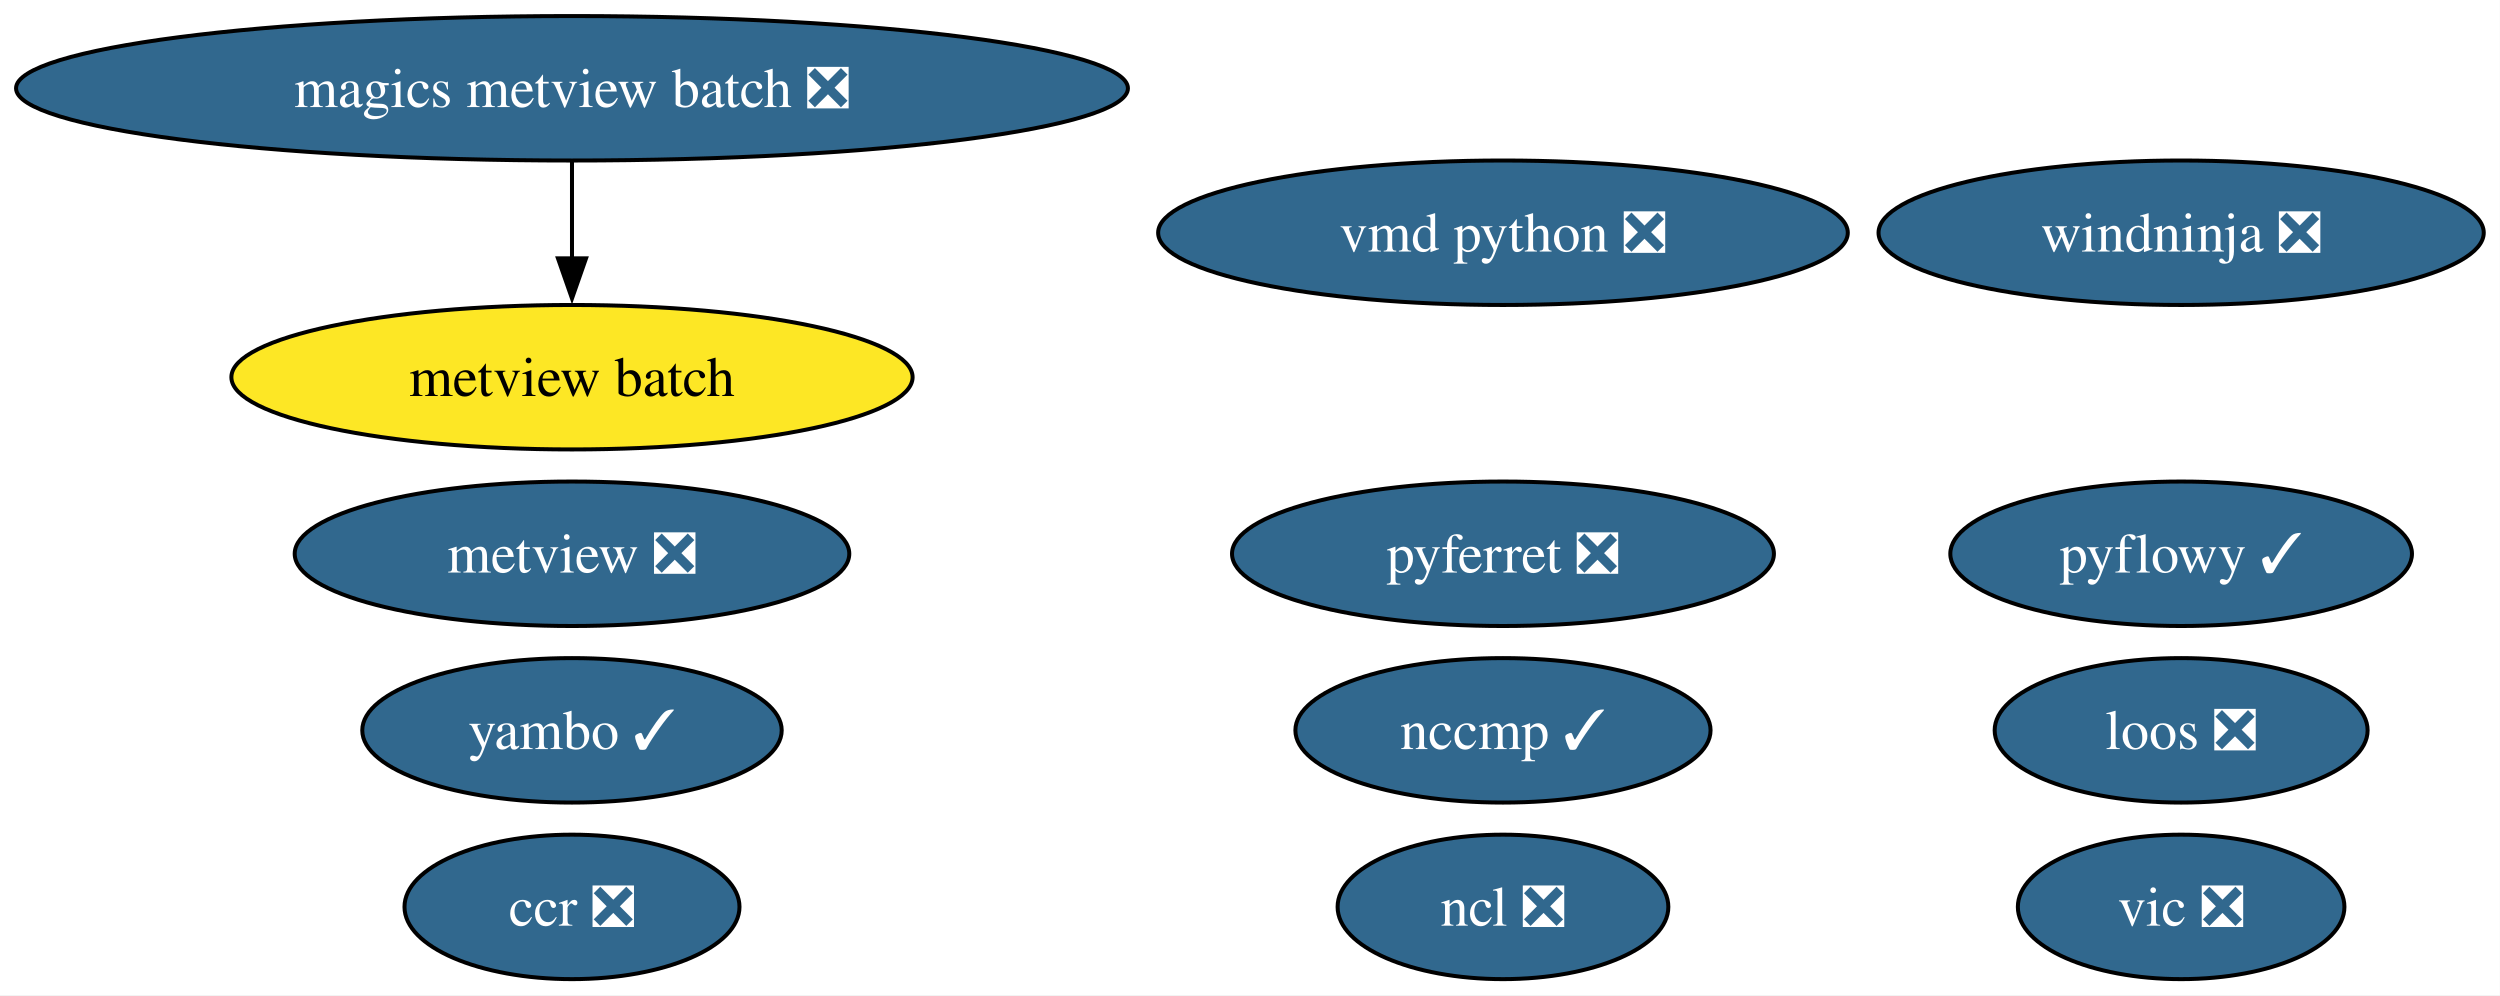
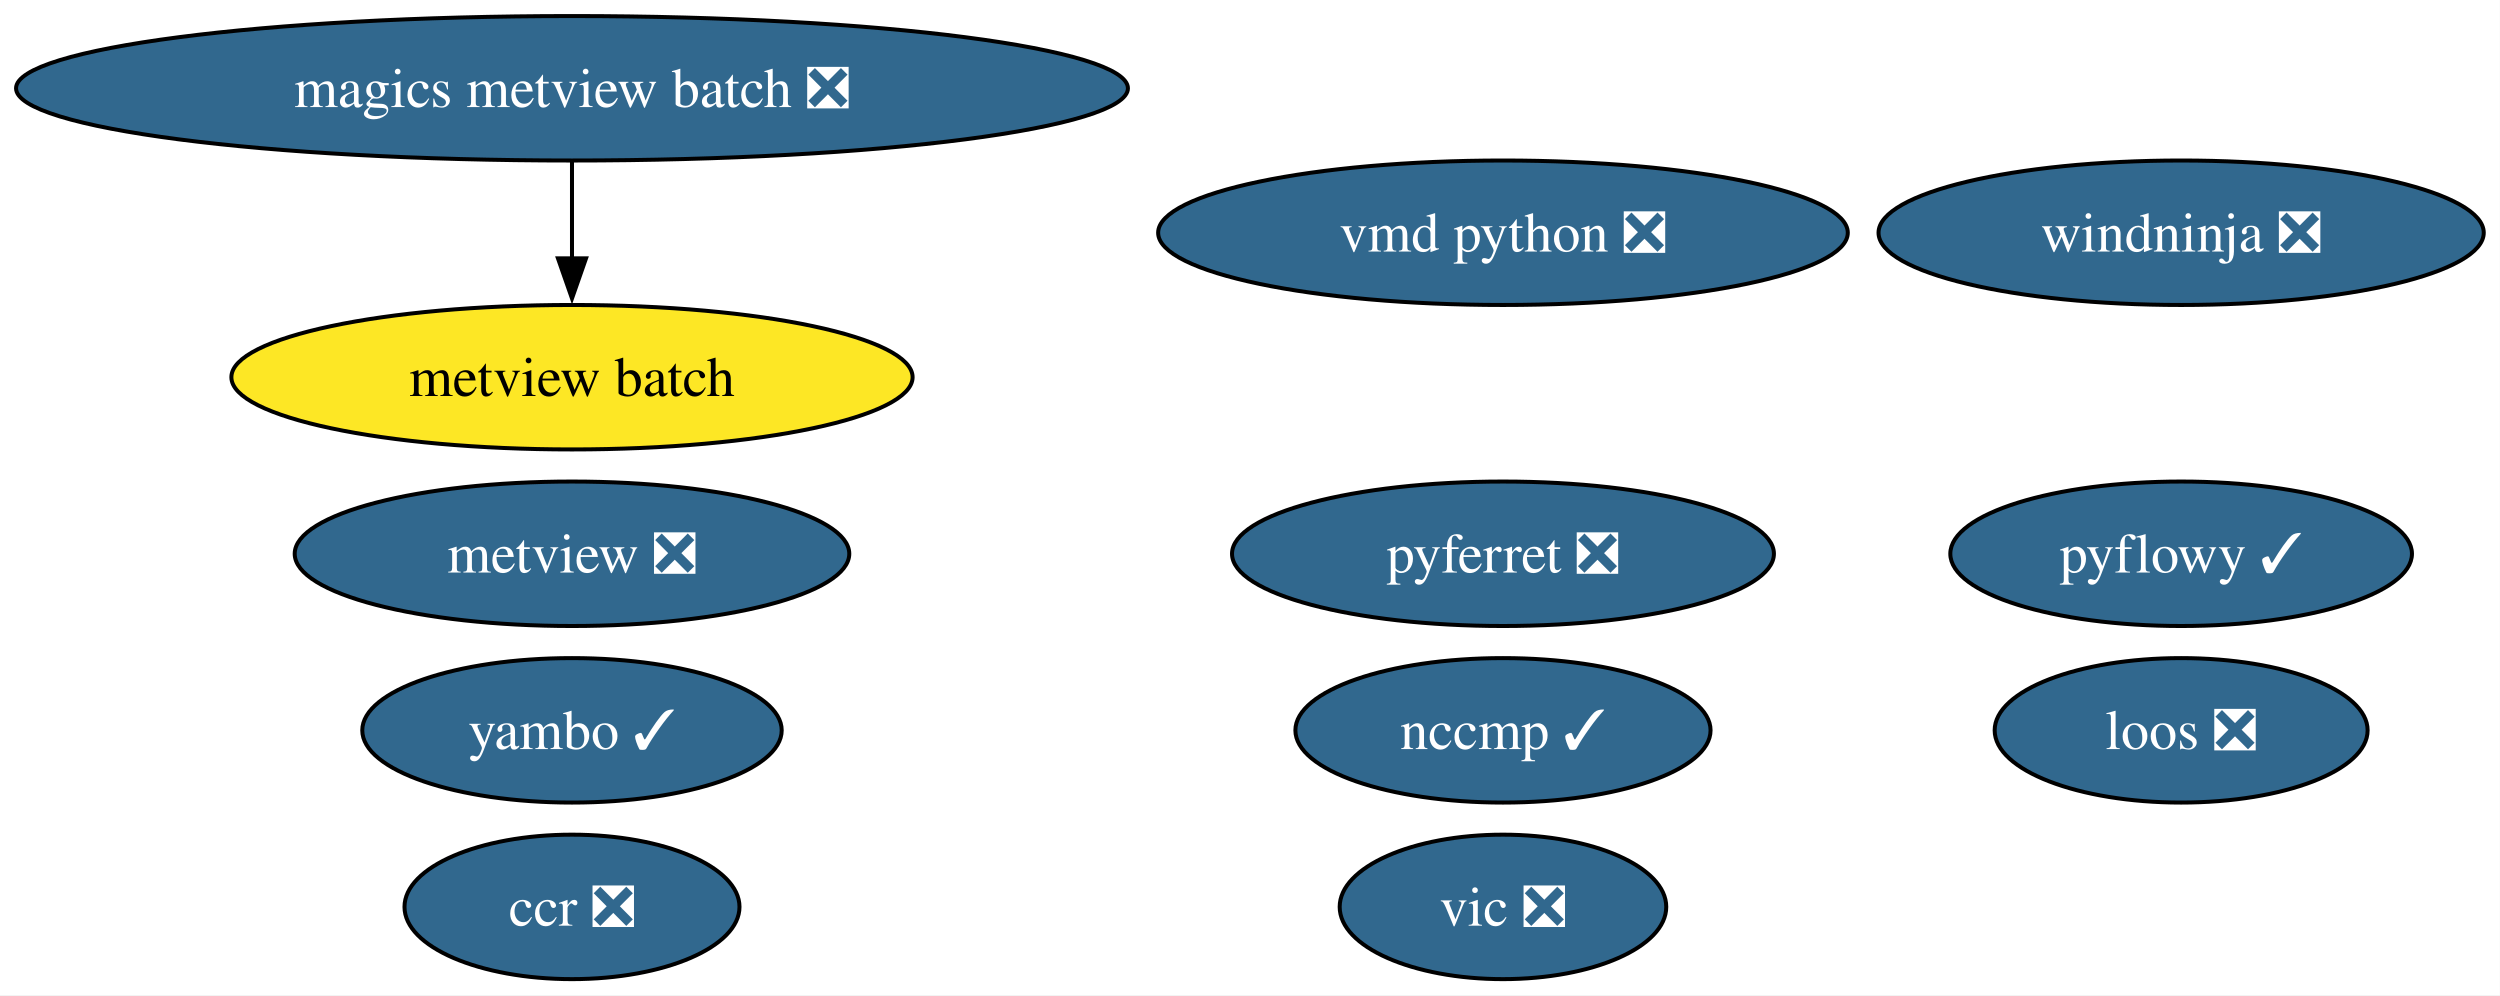
<svg xmlns="http://www.w3.org/2000/svg" xmlns:xlink="http://www.w3.org/1999/xlink" width="623pt" height="248pt" viewBox="0.00 0.00 623.00 248.00">
  <g id="graph0" class="graph" transform="scale(1 1) rotate(0) translate(4 244)">
    <polygon fill="white" stroke="none" points="-4,4 -4,-244 618.95,-244 618.95,4 -4,4" />
    <g id="node1" class="node">
      <g id="a_node1">
-         <a xlink:href="https://github.com/conda-forge/ncl-feedstock/pull/169" xlink:title="ncl ❎">
-           <ellipse fill="#31688e" stroke="black" cx="370.54" cy="-18" rx="41.21" ry="18" />
-           <text xml:space="preserve" text-anchor="middle" x="370.54" y="-13.32" font-family="Times,serif" font-size="14.00" fill="white">ncl ❎</text>
-         </a>
-       </g>
-     </g>
-     <g id="node2" class="node">
-       <g id="a_node2">
        <a xlink:href="https://github.com/conda-forge/pyferret-feedstock/pull/117" xlink:title="pyferret ❎">
          <ellipse fill="#31688e" stroke="black" cx="370.54" cy="-106" rx="67.52" ry="18" />
          <text xml:space="preserve" text-anchor="middle" x="370.54" y="-101.33" font-family="Times,serif" font-size="14.00" fill="white">pyferret ❎</text>
        </a>
      </g>
    </g>
-     <g id="node3" class="node">
-       <g id="a_node3">
+     <g id="node2" class="node">
+       <g id="a_node2">
        <a xlink:href="https://github.com/conda-forge/vic-feedstock/pull/26" xlink:title="vic ❎">
-           <ellipse fill="#31688e" stroke="black" cx="539.54" cy="-18" rx="40.69" ry="18" />
-           <text xml:space="preserve" text-anchor="middle" x="539.54" y="-13.32" font-family="Times,serif" font-size="14.00" fill="white">vic ❎</text>
+           <ellipse fill="#31688e" stroke="black" cx="370.54" cy="-18" rx="40.69" ry="18" />
+           <text xml:space="preserve" text-anchor="middle" x="370.54" y="-13.32" font-family="Times,serif" font-size="14.00" fill="white">vic ❎</text>
        </a>
      </g>
    </g>
-     <g id="node4" class="node">
-       <g id="a_node4">
+     <g id="node3" class="node">
+       <g id="a_node3">
        <a xlink:href="https://github.com/conda-forge/vmd-python-feedstock/pull/48" xlink:title="vmd python ❎">
          <ellipse fill="#31688e" stroke="black" cx="370.54" cy="-186" rx="85.93" ry="18" />
          <text xml:space="preserve" text-anchor="middle" x="370.54" y="-181.32" font-family="Times,serif" font-size="14.00" fill="white">vmd python ❎</text>
        </a>
      </g>
    </g>
-     <g id="node5" class="node">
-       <g id="a_node5">
+     <g id="node4" class="node">
+       <g id="a_node4">
        <a xlink:href="https://github.com/conda-forge/metview-feedstock/pull/82" xlink:title="metview ❎">
          <ellipse fill="#31688e" stroke="black" cx="138.54" cy="-106" rx="69.1" ry="18" />
          <text xml:space="preserve" text-anchor="middle" x="138.54" y="-101.33" font-family="Times,serif" font-size="14.00" fill="white">metview ❎</text>
        </a>
      </g>
    </g>
-     <g id="node6" class="node">
-       <g id="a_node6">
+     <g id="node5" class="node">
+       <g id="a_node5">
        <a xlink:href="https://github.com/conda-forge/magics-metview-batch-feedstock/pull/77" xlink:title="magics metview batch ❎">
          <ellipse fill="#31688e" stroke="black" cx="138.54" cy="-222" rx="138.54" ry="18" />
          <text xml:space="preserve" text-anchor="middle" x="138.54" y="-217.32" font-family="Times,serif" font-size="14.00" fill="white">magics metview batch ❎</text>
        </a>
      </g>
    </g>
-     <g id="node7" class="node">
-       <g id="a_node7">
+     <g id="node6" class="node">
+       <g id="a_node6">
        <a xlink:href="https://github.com/conda-forge/metview-batch-feedstock" xlink:title="metview batch">
          <ellipse fill="#fde725" stroke="black" cx="138.54" cy="-150" rx="84.88" ry="18" />
          <text xml:space="preserve" text-anchor="middle" x="138.54" y="-145.32" font-family="Times,serif" font-size="14.00">metview batch</text>
        </a>
      </g>
    </g>
    <g id="edge1" class="edge">
      <path fill="none" stroke="black" d="M138.54,-203.7C138.54,-196.41 138.54,-187.73 138.54,-179.54" />
      <polygon fill="black" stroke="black" points="142.04,-179.62 138.54,-169.62 135.04,-179.62 142.04,-179.62" />
    </g>
-     <g id="node8" class="node">
-       <g id="a_node8">
+     <g id="node7" class="node">
+       <g id="a_node7">
        <a xlink:href="https://github.com/conda-forge/nccmp-feedstock/pull/30" xlink:title="nccmp ✓">
          <ellipse fill="#31688e" stroke="black" cx="370.54" cy="-62" rx="51.73" ry="18" />
          <text xml:space="preserve" text-anchor="middle" x="370.54" y="-57.33" font-family="Times,serif" font-size="14.00" fill="white">nccmp ✓</text>
        </a>
      </g>
    </g>
-     <g id="node9" class="node">
-       <g id="a_node9">
+     <g id="node8" class="node">
+       <g id="a_node8">
        <a xlink:href="https://github.com/conda-forge/yambo-feedstock/pull/51" xlink:title="yambo ✓">
          <ellipse fill="#31688e" stroke="black" cx="138.54" cy="-62" rx="52.26" ry="18" />
          <text xml:space="preserve" text-anchor="middle" x="138.54" y="-57.33" font-family="Times,serif" font-size="14.00" fill="white">yambo ✓</text>
        </a>
      </g>
    </g>
-     <g id="node10" class="node">
-       <g id="a_node10">
+     <g id="node9" class="node">
+       <g id="a_node9">
        <a xlink:href="https://github.com/conda-forge/ccr-feedstock/pull/13" xlink:title="ccr ❎">
          <ellipse fill="#31688e" stroke="black" cx="138.54" cy="-18" rx="41.74" ry="18" />
          <text xml:space="preserve" text-anchor="middle" x="138.54" y="-13.32" font-family="Times,serif" font-size="14.00" fill="white">ccr ❎</text>
        </a>
      </g>
    </g>
-     <g id="node11" class="node">
-       <g id="a_node11">
+     <g id="node10" class="node">
+       <g id="a_node10">
        <a xlink:href="https://github.com/conda-forge/loos-feedstock/pull/33" xlink:title="loos ❎">
          <ellipse fill="#31688e" stroke="black" cx="539.54" cy="-62" rx="46.47" ry="18" />
          <text xml:space="preserve" text-anchor="middle" x="539.54" y="-57.33" font-family="Times,serif" font-size="14.00" fill="white">loos ❎</text>
        </a>
      </g>
    </g>
-     <g id="node12" class="node">
-       <g id="a_node12">
+     <g id="node11" class="node">
+       <g id="a_node11">
        <a xlink:href="https://github.com/conda-forge/windninja-feedstock/pull/22" xlink:title="windninja ❎">
          <ellipse fill="#31688e" stroke="black" cx="539.54" cy="-186" rx="75.41" ry="18" />
          <text xml:space="preserve" text-anchor="middle" x="539.54" y="-181.32" font-family="Times,serif" font-size="14.00" fill="white">windninja ❎</text>
        </a>
      </g>
    </g>
-     <g id="node13" class="node">
-       <g id="a_node13">
+     <g id="node12" class="node">
+       <g id="a_node12">
        <a xlink:href="https://github.com/conda-forge/pyflowy-feedstock/pull/1" xlink:title="pyflowy ✓">
          <ellipse fill="#31688e" stroke="black" cx="539.54" cy="-106" rx="57.52" ry="18" />
          <text xml:space="preserve" text-anchor="middle" x="539.54" y="-101.33" font-family="Times,serif" font-size="14.00" fill="white">pyflowy ✓</text>
        </a>
      </g>
    </g>
  </g>
</svg>
